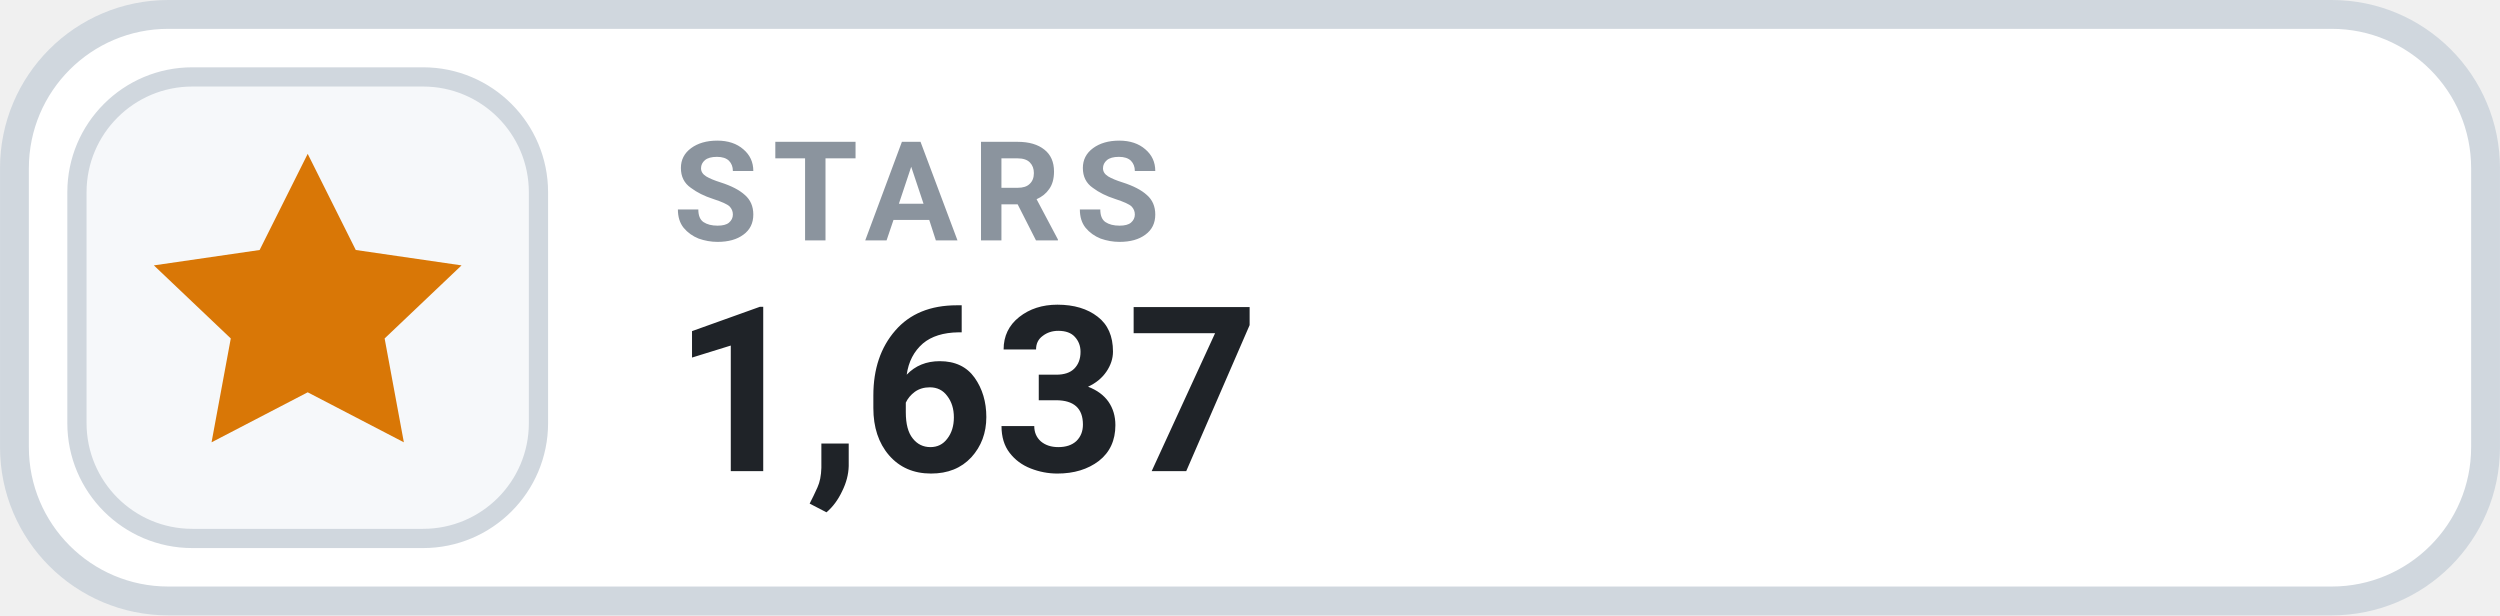
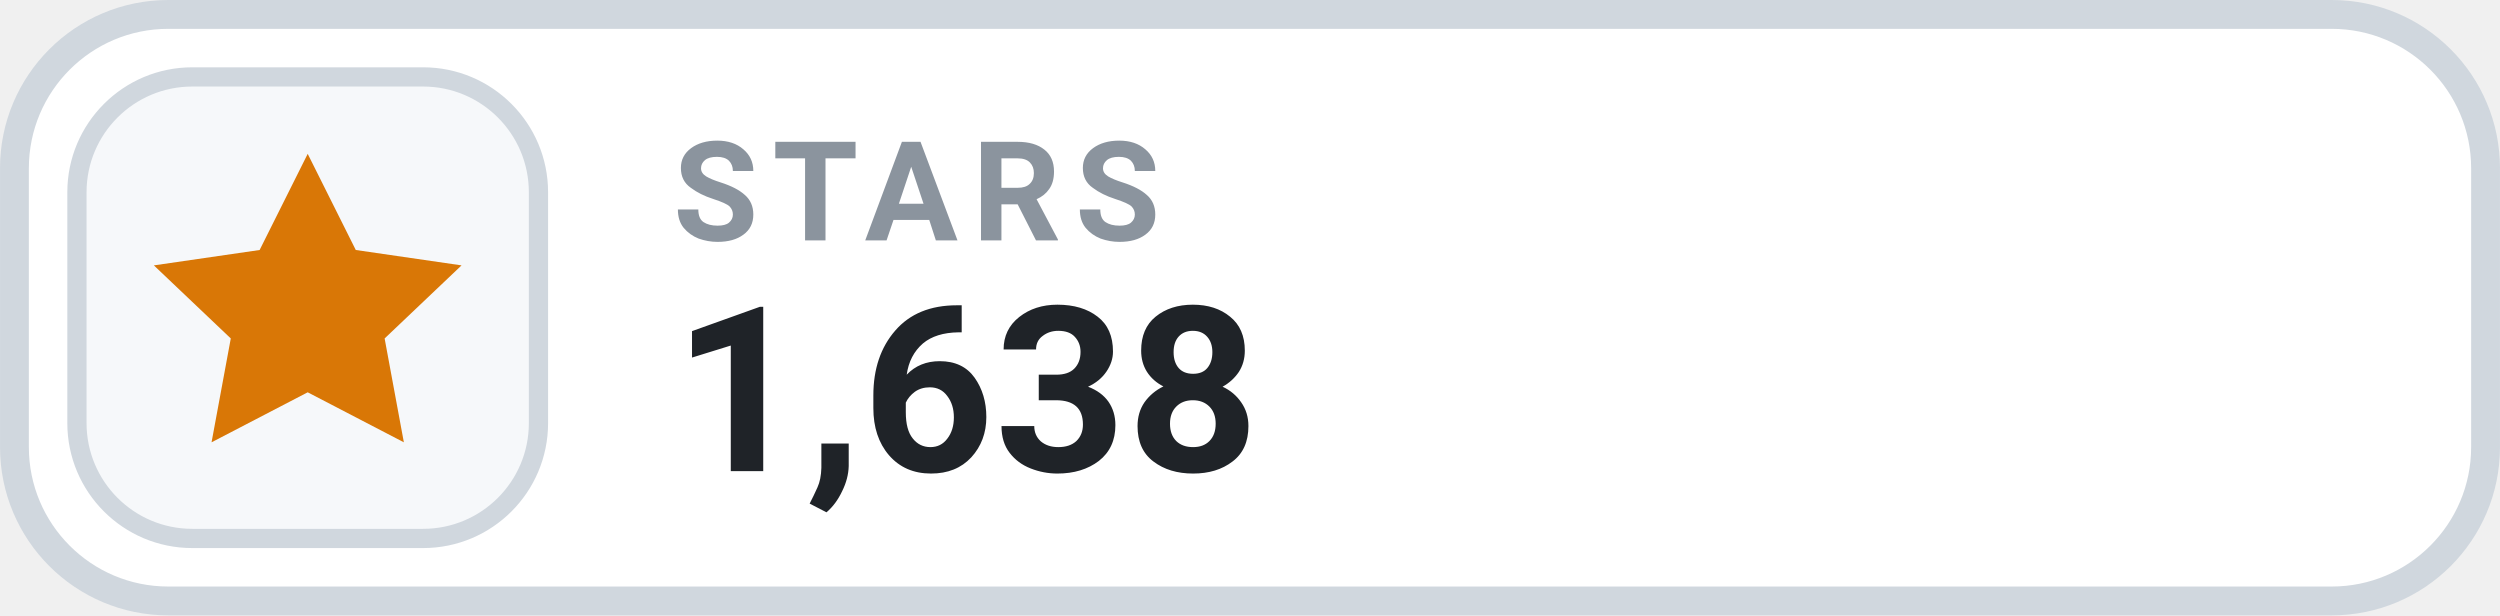
- <svg xmlns="http://www.w3.org/2000/svg" width="126" height="31.015" viewBox="0 0 130 32" role="img" aria-label="STARS 1,637">
+ <svg xmlns="http://www.w3.org/2000/svg" width="126" height="31.015" viewBox="0 0 130 32" role="img" aria-label="STARS 1,638">
  <rect x=".75" y=".75" width="128.5" height="30.5" rx="8" fill="#FFFFFF" stroke="#D0D7DE" stroke-width="1.5" />
  <rect x="4" y="4" width="24" height="24" rx="6" fill="#F6F8FA" stroke="#D0D7DE" stroke-width="1" />
  <g transform="translate(16 16)" style="color:#D97706;">
    <path d="M0 -8 l2.5 5 5.5 .8 -4 3.8 1 5.4 -5 -2.6 -5 2.6 1 -5.4 -4 -3.8 5.5 -.8 Z" fill="currentColor" />
  </g>
  <text x="35" y="12.5" fill="#8B949E" font-family="-apple-system,BlinkMacSystemFont,'Segoe UI',Roboto,Helvetica,Arial,sans-serif" font-size="7.2" font-weight="700" letter-spacing=".75">STARS</text>
-   <text x="35" y="24.5" fill="#1F2328" font-family="-apple-system,BlinkMacSystemFont,'Segoe UI',Roboto,Helvetica,Arial,sans-serif" font-size="12" font-weight="700">1,637</text>
+   <text x="35" y="24.5" fill="#1F2328" font-family="-apple-system,BlinkMacSystemFont,'Segoe UI',Roboto,Helvetica,Arial,sans-serif" font-size="12" font-weight="700">1,638</text>
</svg>
